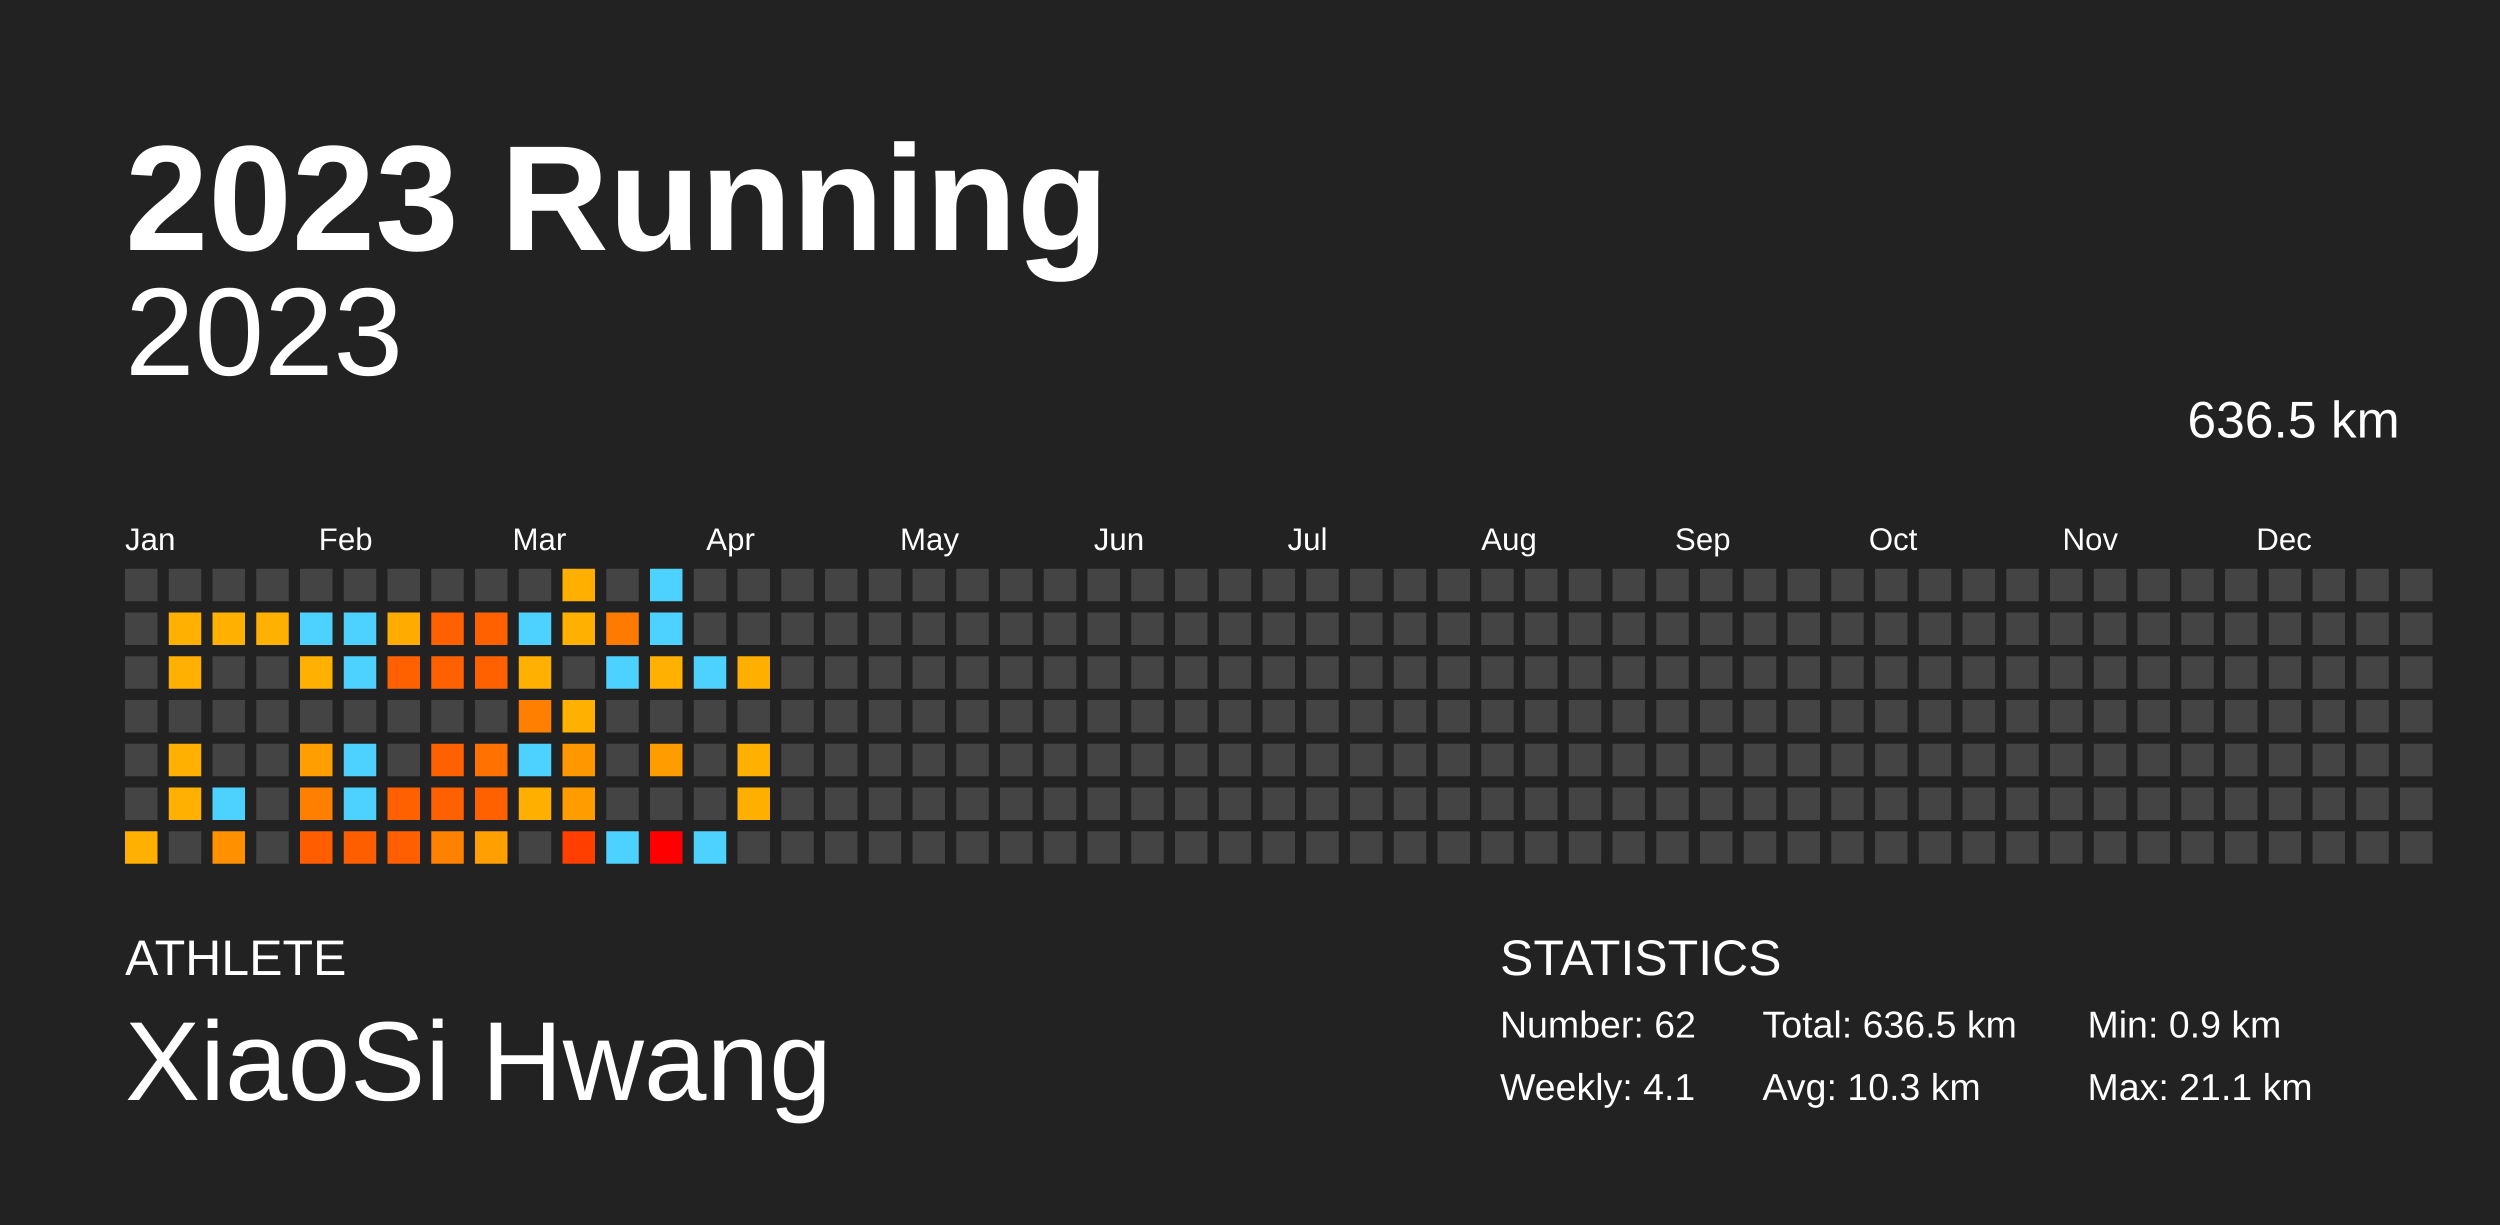
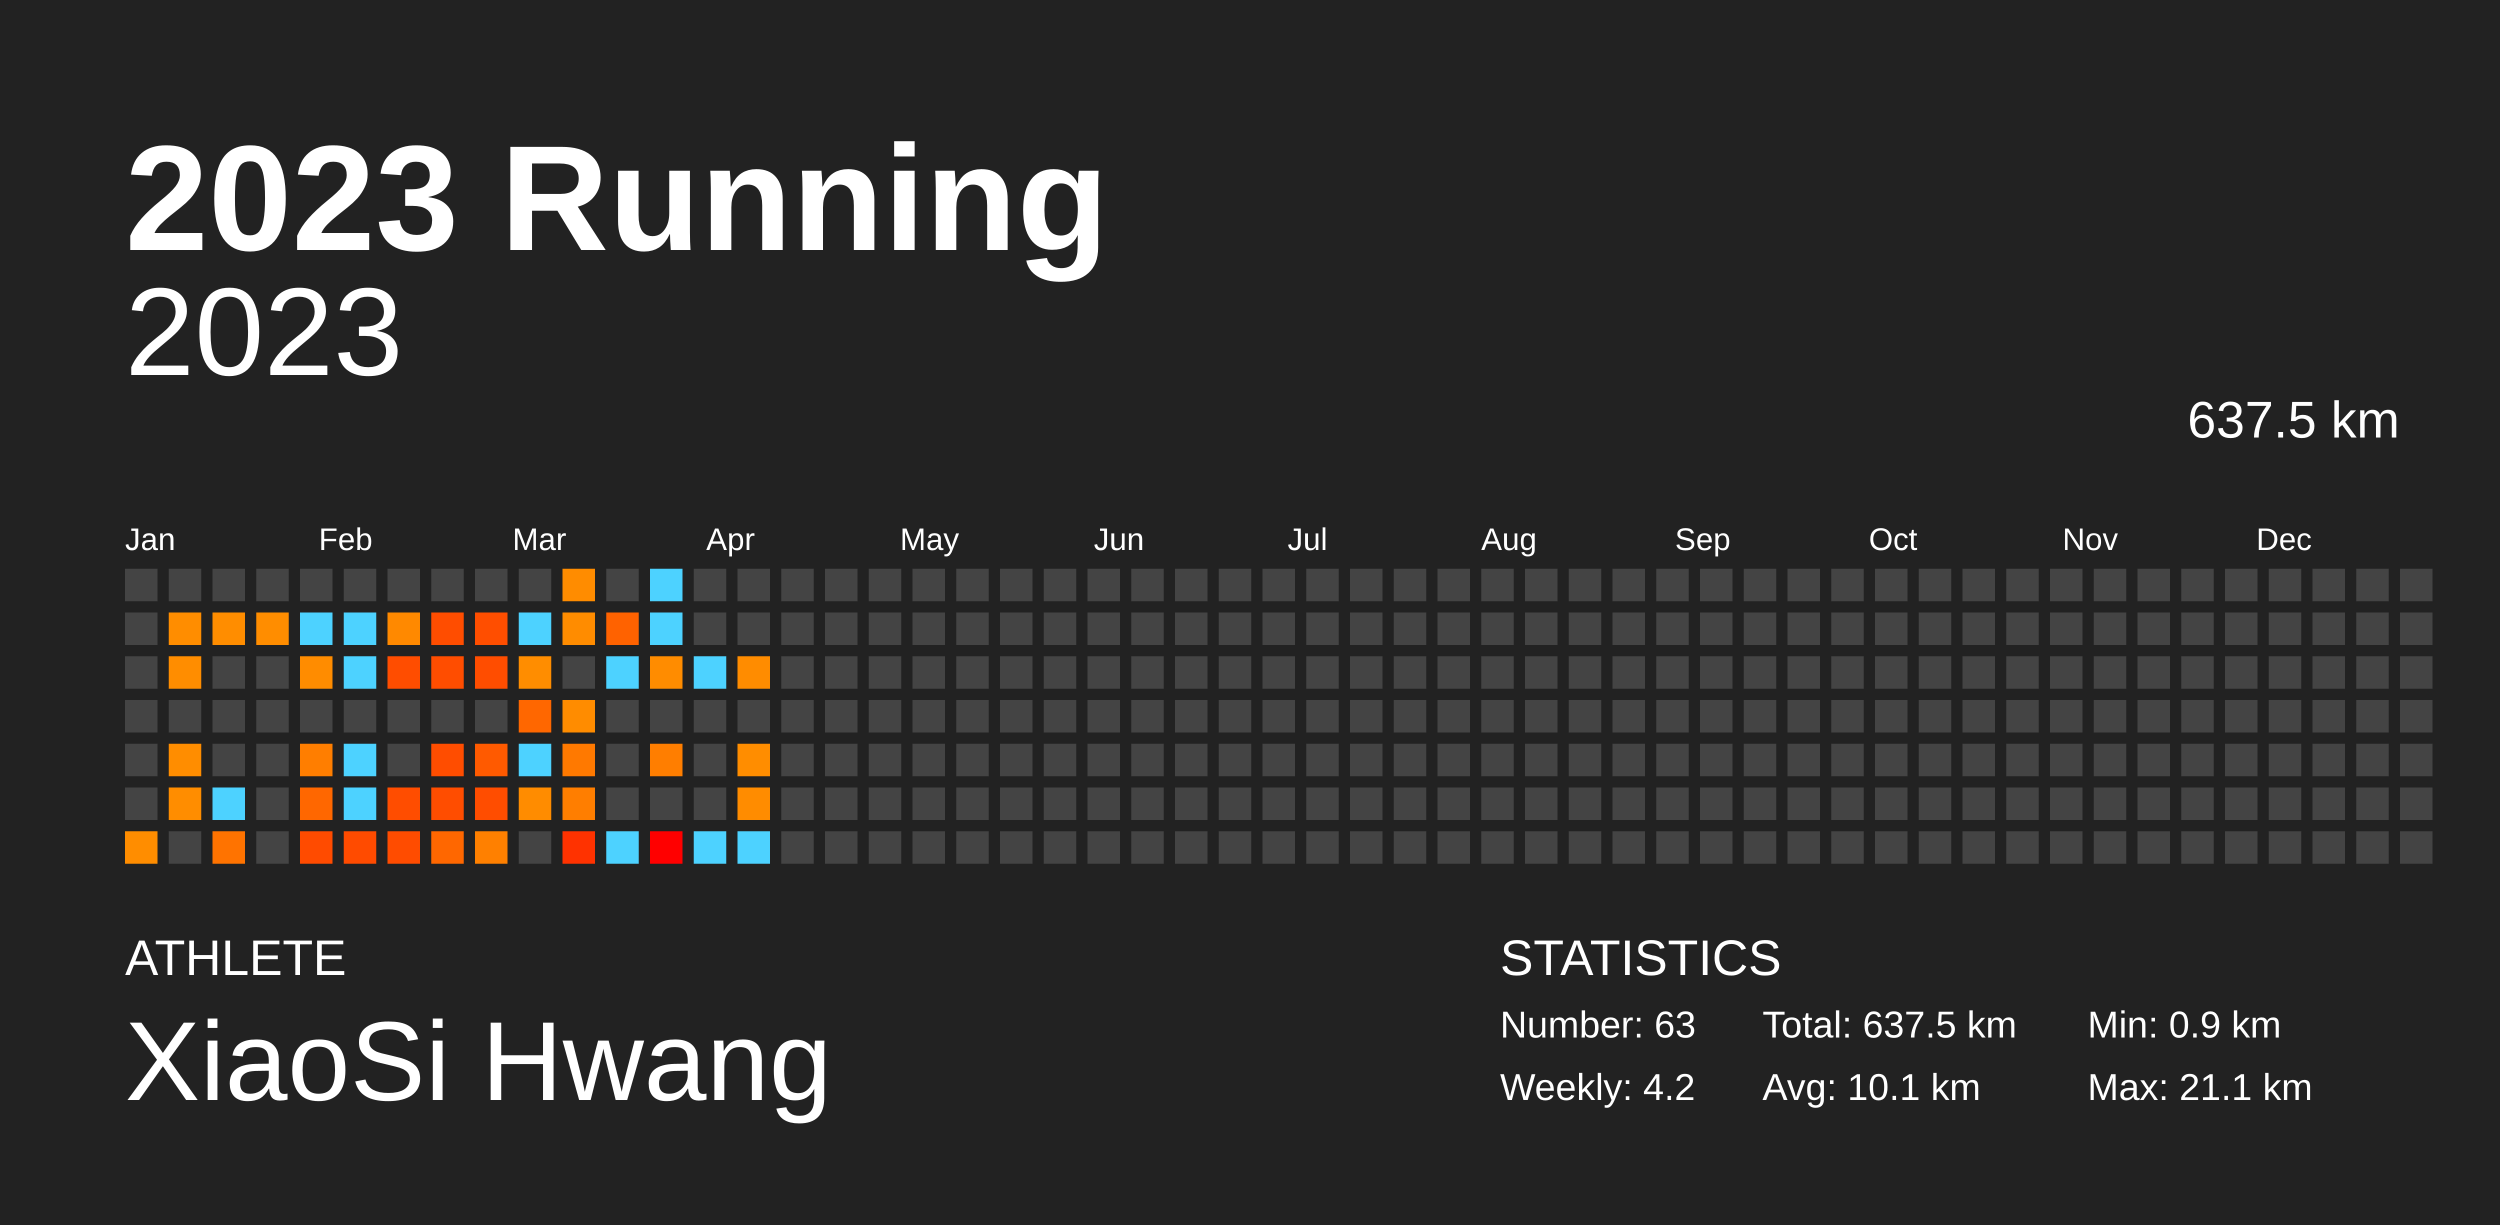
<svg xmlns="http://www.w3.org/2000/svg" baseProfile="full" height="98mm" version="1.1" viewBox="0,0,200,98" width="200mm">
  <defs />
  <rect fill="#222222" height="98" width="200" x="0" y="0" />
  <text fill="#FFFFFF" style="font-size:12px; font-family:Arial; font-weight:bold;" x="10" y="20">2023 Running</text>
  <text fill="#FFFFFF" style="font-size:4px; font-family:Arial" x="10" y="78">ATHLETE</text>
  <text fill="#FFFFFF" style="font-size:9px; font-family:Arial" x="10" y="88">XiaoSi Hwang</text>
  <text fill="#FFFFFF" style="font-size:4px; font-family:Arial" x="120" y="78">STATISTICS</text>
-   <text fill="#FFFFFF" style="font-size:3px; font-family:Arial" x="120" y="83">Number: 62</text>
-   <text fill="#FFFFFF" style="font-size:3px; font-family:Arial" x="120" y="88">Weekly: 4.1</text>
-   <text fill="#FFFFFF" style="font-size:3px; font-family:Arial" x="141" y="83">Total: 636.5 km</text>
-   <text fill="#FFFFFF" style="font-size:3px; font-family:Arial" x="141" y="88">Avg: 10.3 km</text>
+   <text fill="#FFFFFF" style="font-size:3px; font-family:Arial" x="120" y="83">Number: 63</text>
+   <text fill="#FFFFFF" style="font-size:3px; font-family:Arial" x="120" y="88">Weekly: 4.2</text>
+   <text fill="#FFFFFF" style="font-size:3px; font-family:Arial" x="141" y="83">Total: 637.5 km</text>
+   <text fill="#FFFFFF" style="font-size:3px; font-family:Arial" x="141" y="88">Avg: 10.1 km</text>
  <text fill="#FFFFFF" style="font-size:3px; font-family:Arial" x="167" y="83">Min: 0.9 km</text>
  <text fill="#FFFFFF" style="font-size:3px; font-family:Arial" x="167" y="88">Max: 21.1 km</text>
  <text alignment-baseline="hanging" fill="#FFFFFF" style="font-size:10.0px; font-family:Arial;" x="10" y="30">2023</text>
-   <text alignment-baseline="hanging" fill="#FFFFFF" style="font-size:4.125px; font-family:Arial;" x="175" y="35">636.5 km</text>
+   <text alignment-baseline="hanging" fill="#FFFFFF" style="font-size:4.125px; font-family:Arial;" x="175" y="35">637.5 km</text>
  <text fill="#FFFFFF" style="font-size:2.5px; font-family:Arial" x="10.0" y="44">Jan</text>
  <text fill="#FFFFFF" style="font-size:2.5px; font-family:Arial" x="25.5" y="44">Feb</text>
  <text fill="#FFFFFF" style="font-size:2.5px; font-family:Arial" x="41.0" y="44">Mar</text>
  <text fill="#FFFFFF" style="font-size:2.5px; font-family:Arial" x="56.5" y="44">Apr</text>
  <text fill="#FFFFFF" style="font-size:2.5px; font-family:Arial" x="72.0" y="44">May</text>
  <text fill="#FFFFFF" style="font-size:2.5px; font-family:Arial" x="87.5" y="44">Jun</text>
  <text fill="#FFFFFF" style="font-size:2.5px; font-family:Arial" x="103.0" y="44">Jul</text>
  <text fill="#FFFFFF" style="font-size:2.5px; font-family:Arial" x="118.5" y="44">Aug</text>
  <text fill="#FFFFFF" style="font-size:2.5px; font-family:Arial" x="134.0" y="44">Sep</text>
  <text fill="#FFFFFF" style="font-size:2.5px; font-family:Arial" x="149.5" y="44">Oct</text>
  <text fill="#FFFFFF" style="font-size:2.5px; font-family:Arial" x="165.0" y="44">Nov</text>
  <text fill="#FFFFFF" style="font-size:2.5px; font-family:Arial" x="180.5" y="44">Dec</text>
  <rect fill="#444444" height="2.6" width="2.6" x="10.0" y="45.5" />
  <rect fill="#444444" height="2.6" width="2.6" x="10.0" y="49.0" />
  <rect fill="#444444" height="2.6" width="2.6" x="10.0" y="52.5" />
  <rect fill="#444444" height="2.6" width="2.6" x="10.0" y="56.0" />
  <rect fill="#444444" height="2.6" width="2.6" x="10.0" y="59.5" />
  <rect fill="#444444" height="2.6" width="2.6" x="10.0" y="63.0" />
-   <rect fill="#ffb000" height="2.6" width="2.6" x="10.0" y="66.5" />
+   <rect fill="#ff8d00" height="2.6" width="2.6" x="10.0" y="66.5" />
  <rect fill="#444444" height="2.6" width="2.6" x="13.5" y="45.5" />
-   <rect fill="#ffb000" height="2.6" width="2.6" x="13.5" y="49.0" />
-   <rect fill="#ffb000" height="2.6" width="2.6" x="13.5" y="52.5" />
+   <rect fill="#ff8d00" height="2.6" width="2.6" x="13.5" y="49.0" />
+   <rect fill="#ff8d00" height="2.6" width="2.6" x="13.5" y="52.5" />
  <rect fill="#444444" height="2.6" width="2.6" x="13.5" y="56.0" />
-   <rect fill="#ffb000" height="2.6" width="2.6" x="13.5" y="59.5" />
-   <rect fill="#ffb000" height="2.6" width="2.6" x="13.5" y="63.0" />
+   <rect fill="#ff8d00" height="2.6" width="2.6" x="13.5" y="59.5" />
+   <rect fill="#ff8d00" height="2.6" width="2.6" x="13.5" y="63.0" />
  <rect fill="#444444" height="2.6" width="2.6" x="13.5" y="66.5" />
  <rect fill="#444444" height="2.6" width="2.6" x="17.0" y="45.5" />
-   <rect fill="#ffb000" height="2.6" width="2.6" x="17.0" y="49.0" />
+   <rect fill="#ff8d00" height="2.6" width="2.6" x="17.0" y="49.0" />
  <rect fill="#444444" height="2.6" width="2.6" x="17.0" y="52.5" />
  <rect fill="#444444" height="2.6" width="2.6" x="17.0" y="56.0" />
  <rect fill="#444444" height="2.6" width="2.6" x="17.0" y="59.5" />
  <rect fill="#4dd2ff" height="2.6" width="2.6" x="17.0" y="63.0" />
-   <rect fill="#ff9000" height="2.6" width="2.6" x="17.0" y="66.5" />
+   <rect fill="#ff7300" height="2.6" width="2.6" x="17.0" y="66.5" />
  <rect fill="#444444" height="2.6" width="2.6" x="20.5" y="45.5" />
-   <rect fill="#ffb000" height="2.6" width="2.6" x="20.5" y="49.0" />
+   <rect fill="#ff8d00" height="2.6" width="2.6" x="20.5" y="49.0" />
  <rect fill="#444444" height="2.6" width="2.6" x="20.5" y="52.5" />
  <rect fill="#444444" height="2.6" width="2.6" x="20.5" y="56.0" />
  <rect fill="#444444" height="2.6" width="2.6" x="20.5" y="59.5" />
  <rect fill="#444444" height="2.6" width="2.6" x="20.5" y="63.0" />
  <rect fill="#444444" height="2.6" width="2.6" x="20.5" y="66.5" />
  <rect fill="#444444" height="2.6" width="2.6" x="24.0" y="45.5" />
  <rect fill="#4dd2ff" height="2.6" width="2.6" x="24.0" y="49.0" />
-   <rect fill="#ffb000" height="2.6" width="2.6" x="24.0" y="52.5" />
+   <rect fill="#ff8c00" height="2.6" width="2.6" x="24.0" y="52.5" />
  <rect fill="#444444" height="2.6" width="2.6" x="24.0" y="56.0" />
-   <rect fill="#ff9e00" height="2.6" width="2.6" x="24.0" y="59.5" />
-   <rect fill="#ff8000" height="2.6" width="2.6" x="24.0" y="63.0" />
-   <rect fill="#ff5d00" height="2.6" width="2.6" x="24.0" y="66.5" />
+   <rect fill="#ff7e00" height="2.6" width="2.6" x="24.0" y="59.5" />
+   <rect fill="#ff6700" height="2.6" width="2.6" x="24.0" y="63.0" />
+   <rect fill="#ff4b00" height="2.6" width="2.6" x="24.0" y="66.5" />
  <rect fill="#444444" height="2.6" width="2.6" x="27.5" y="45.5" />
  <rect fill="#4dd2ff" height="2.6" width="2.6" x="27.5" y="49.0" />
  <rect fill="#4dd2ff" height="2.6" width="2.6" x="27.5" y="52.5" />
  <rect fill="#444444" height="2.6" width="2.6" x="27.5" y="56.0" />
  <rect fill="#4dd2ff" height="2.6" width="2.6" x="27.5" y="59.5" />
  <rect fill="#4dd2ff" height="2.6" width="2.6" x="27.5" y="63.0" />
-   <rect fill="#ff5e00" height="2.6" width="2.6" x="27.5" y="66.5" />
+   <rect fill="#ff4b00" height="2.6" width="2.6" x="27.5" y="66.5" />
  <rect fill="#444444" height="2.6" width="2.6" x="31.0" y="45.5" />
-   <rect fill="#ffab00" height="2.6" width="2.6" x="31.0" y="49.0" />
-   <rect fill="#ff6100" height="2.6" width="2.6" x="31.0" y="52.5" />
+   <rect fill="#ff8900" height="2.6" width="2.6" x="31.0" y="49.0" />
+   <rect fill="#ff4d00" height="2.6" width="2.6" x="31.0" y="52.5" />
  <rect fill="#444444" height="2.6" width="2.6" x="31.0" y="56.0" />
  <rect fill="#444444" height="2.6" width="2.6" x="31.0" y="59.5" />
-   <rect fill="#ff6100" height="2.6" width="2.6" x="31.0" y="63.0" />
-   <rect fill="#ff5f00" height="2.6" width="2.6" x="31.0" y="66.5" />
+   <rect fill="#ff4d00" height="2.6" width="2.6" x="31.0" y="63.0" />
+   <rect fill="#ff4c00" height="2.6" width="2.6" x="31.0" y="66.5" />
  <rect fill="#444444" height="2.6" width="2.6" x="34.5" y="45.5" />
-   <rect fill="#ff6000" height="2.6" width="2.6" x="34.5" y="49.0" />
-   <rect fill="#ff6100" height="2.6" width="2.6" x="34.5" y="52.5" />
+   <rect fill="#ff4d00" height="2.6" width="2.6" x="34.5" y="49.0" />
+   <rect fill="#ff4d00" height="2.6" width="2.6" x="34.5" y="52.5" />
  <rect fill="#444444" height="2.6" width="2.6" x="34.5" y="56.0" />
-   <rect fill="#ff6100" height="2.6" width="2.6" x="34.5" y="59.5" />
-   <rect fill="#ff6000" height="2.6" width="2.6" x="34.5" y="63.0" />
-   <rect fill="#ff8100" height="2.6" width="2.6" x="34.5" y="66.5" />
+   <rect fill="#ff4d00" height="2.6" width="2.6" x="34.5" y="59.5" />
+   <rect fill="#ff4d00" height="2.6" width="2.6" x="34.5" y="63.0" />
+   <rect fill="#ff6700" height="2.6" width="2.6" x="34.5" y="66.5" />
  <rect fill="#444444" height="2.6" width="2.6" x="38.0" y="45.5" />
-   <rect fill="#ff6100" height="2.6" width="2.6" x="38.0" y="49.0" />
-   <rect fill="#ff6100" height="2.6" width="2.6" x="38.0" y="52.5" />
+   <rect fill="#ff4e00" height="2.6" width="2.6" x="38.0" y="49.0" />
+   <rect fill="#ff4d00" height="2.6" width="2.6" x="38.0" y="52.5" />
  <rect fill="#444444" height="2.6" width="2.6" x="38.0" y="56.0" />
-   <rect fill="#ff7100" height="2.6" width="2.6" x="38.0" y="59.5" />
-   <rect fill="#ff6100" height="2.6" width="2.6" x="38.0" y="63.0" />
-   <rect fill="#ffa000" height="2.6" width="2.6" x="38.0" y="66.5" />
+   <rect fill="#ff5a00" height="2.6" width="2.6" x="38.0" y="59.5" />
+   <rect fill="#ff4d00" height="2.6" width="2.6" x="38.0" y="63.0" />
+   <rect fill="#ff8000" height="2.6" width="2.6" x="38.0" y="66.5" />
  <rect fill="#444444" height="2.6" width="2.6" x="41.5" y="45.5" />
  <rect fill="#4dd2ff" height="2.6" width="2.6" x="41.5" y="49.0" />
-   <rect fill="#ffb000" height="2.6" width="2.6" x="41.5" y="52.5" />
-   <rect fill="#ff8000" height="2.6" width="2.6" x="41.5" y="56.0" />
+   <rect fill="#ff8d00" height="2.6" width="2.6" x="41.5" y="52.5" />
+   <rect fill="#ff6700" height="2.6" width="2.6" x="41.5" y="56.0" />
  <rect fill="#4dd2ff" height="2.6" width="2.6" x="41.5" y="59.5" />
-   <rect fill="#ffaf00" height="2.6" width="2.6" x="41.5" y="63.0" />
+   <rect fill="#ff8c00" height="2.6" width="2.6" x="41.5" y="63.0" />
  <rect fill="#444444" height="2.6" width="2.6" x="41.5" y="66.5" />
-   <rect fill="#ffaf00" height="2.6" width="2.6" x="45.0" y="45.5" />
-   <rect fill="#ffb000" height="2.6" width="2.6" x="45.0" y="49.0" />
+   <rect fill="#ff8c00" height="2.6" width="2.6" x="45.0" y="45.5" />
+   <rect fill="#ff8c00" height="2.6" width="2.6" x="45.0" y="49.0" />
  <rect fill="#444444" height="2.6" width="2.6" x="45.0" y="52.5" />
-   <rect fill="#ffb000" height="2.6" width="2.6" x="45.0" y="56.0" />
-   <rect fill="#ff9800" height="2.6" width="2.6" x="45.0" y="59.5" />
-   <rect fill="#ff9d00" height="2.6" width="2.6" x="45.0" y="63.0" />
-   <rect fill="#ff3e00" height="2.6" width="2.6" x="45.0" y="66.5" />
+   <rect fill="#ff8c00" height="2.6" width="2.6" x="45.0" y="56.0" />
+   <rect fill="#ff7900" height="2.6" width="2.6" x="45.0" y="59.5" />
+   <rect fill="#ff7e00" height="2.6" width="2.6" x="45.0" y="63.0" />
+   <rect fill="#ff3200" height="2.6" width="2.6" x="45.0" y="66.5" />
  <rect fill="#444444" height="2.6" width="2.6" x="48.5" y="45.5" />
-   <rect fill="#ff7a00" height="2.6" width="2.6" x="48.5" y="49.0" />
+   <rect fill="#ff6200" height="2.6" width="2.6" x="48.5" y="49.0" />
  <rect fill="#4dd2ff" height="2.6" width="2.6" x="48.5" y="52.5" />
  <rect fill="#444444" height="2.6" width="2.6" x="48.5" y="56.0" />
  <rect fill="#444444" height="2.6" width="2.6" x="48.5" y="59.5" />
  <rect fill="#444444" height="2.6" width="2.6" x="48.5" y="63.0" />
  <rect fill="#4dd2ff" height="2.6" width="2.6" x="48.5" y="66.5" />
  <rect fill="#4dd2ff" height="2.6" width="2.6" x="52.0" y="45.5" />
  <rect fill="#4dd2ff" height="2.6" width="2.6" x="52.0" y="49.0" />
-   <rect fill="#ffb000" height="2.6" width="2.6" x="52.0" y="52.5" />
+   <rect fill="#ff8c00" height="2.6" width="2.6" x="52.0" y="52.5" />
  <rect fill="#444444" height="2.6" width="2.6" x="52.0" y="56.0" />
-   <rect fill="#ff9d00" height="2.6" width="2.6" x="52.0" y="59.5" />
+   <rect fill="#ff7e00" height="2.6" width="2.6" x="52.0" y="59.5" />
  <rect fill="#444444" height="2.6" width="2.6" x="52.0" y="63.0" />
  <rect fill="red" height="2.6" width="2.6" x="52.0" y="66.5" />
  <rect fill="#444444" height="2.6" width="2.6" x="55.5" y="45.5" />
  <rect fill="#444444" height="2.6" width="2.6" x="55.5" y="49.0" />
  <rect fill="#4dd2ff" height="2.6" width="2.6" x="55.5" y="52.5" />
  <rect fill="#444444" height="2.6" width="2.6" x="55.5" y="56.0" />
  <rect fill="#444444" height="2.6" width="2.6" x="55.5" y="59.5" />
  <rect fill="#444444" height="2.6" width="2.6" x="55.5" y="63.0" />
  <rect fill="#4dd2ff" height="2.6" width="2.6" x="55.5" y="66.5" />
  <rect fill="#444444" height="2.6" width="2.6" x="59.0" y="45.5" />
  <rect fill="#444444" height="2.6" width="2.6" x="59.0" y="49.0" />
-   <rect fill="#ffaf00" height="2.6" width="2.6" x="59.0" y="52.5" />
+   <rect fill="#ff8c00" height="2.6" width="2.6" x="59.0" y="52.5" />
  <rect fill="#444444" height="2.6" width="2.6" x="59.0" y="56.0" />
-   <rect fill="#ffb000" height="2.6" width="2.6" x="59.0" y="59.5" />
-   <rect fill="#ffaf00" height="2.6" width="2.6" x="59.0" y="63.0" />
-   <rect fill="#444444" height="2.6" width="2.6" x="59.0" y="66.5" />
+   <rect fill="#ff8d00" height="2.6" width="2.6" x="59.0" y="59.5" />
+   <rect fill="#ff8c00" height="2.6" width="2.6" x="59.0" y="63.0" />
+   <rect fill="#4dd2ff" height="2.6" width="2.6" x="59.0" y="66.5" />
  <rect fill="#444444" height="2.6" width="2.6" x="62.5" y="45.5" />
  <rect fill="#444444" height="2.6" width="2.6" x="62.5" y="49.0" />
  <rect fill="#444444" height="2.6" width="2.6" x="62.5" y="52.5" />
  <rect fill="#444444" height="2.6" width="2.6" x="62.5" y="56.0" />
  <rect fill="#444444" height="2.6" width="2.6" x="62.5" y="59.5" />
  <rect fill="#444444" height="2.6" width="2.6" x="62.5" y="63.0" />
  <rect fill="#444444" height="2.6" width="2.6" x="62.5" y="66.5" />
  <rect fill="#444444" height="2.6" width="2.6" x="66.0" y="45.5" />
  <rect fill="#444444" height="2.6" width="2.6" x="66.0" y="49.0" />
  <rect fill="#444444" height="2.6" width="2.6" x="66.0" y="52.5" />
  <rect fill="#444444" height="2.6" width="2.6" x="66.0" y="56.0" />
  <rect fill="#444444" height="2.6" width="2.6" x="66.0" y="59.5" />
  <rect fill="#444444" height="2.6" width="2.6" x="66.0" y="63.0" />
  <rect fill="#444444" height="2.6" width="2.6" x="66.0" y="66.5" />
  <rect fill="#444444" height="2.6" width="2.6" x="69.5" y="45.5" />
  <rect fill="#444444" height="2.6" width="2.6" x="69.5" y="49.0" />
  <rect fill="#444444" height="2.6" width="2.6" x="69.5" y="52.5" />
  <rect fill="#444444" height="2.6" width="2.6" x="69.5" y="56.0" />
  <rect fill="#444444" height="2.6" width="2.6" x="69.5" y="59.5" />
  <rect fill="#444444" height="2.6" width="2.6" x="69.5" y="63.0" />
  <rect fill="#444444" height="2.6" width="2.6" x="69.5" y="66.5" />
  <rect fill="#444444" height="2.6" width="2.6" x="73.0" y="45.5" />
  <rect fill="#444444" height="2.6" width="2.6" x="73.0" y="49.0" />
  <rect fill="#444444" height="2.6" width="2.6" x="73.0" y="52.5" />
  <rect fill="#444444" height="2.6" width="2.6" x="73.0" y="56.0" />
  <rect fill="#444444" height="2.6" width="2.6" x="73.0" y="59.5" />
  <rect fill="#444444" height="2.6" width="2.6" x="73.0" y="63.0" />
  <rect fill="#444444" height="2.6" width="2.6" x="73.0" y="66.5" />
  <rect fill="#444444" height="2.6" width="2.6" x="76.5" y="45.5" />
  <rect fill="#444444" height="2.6" width="2.6" x="76.5" y="49.0" />
  <rect fill="#444444" height="2.6" width="2.6" x="76.5" y="52.5" />
  <rect fill="#444444" height="2.6" width="2.6" x="76.5" y="56.0" />
  <rect fill="#444444" height="2.6" width="2.6" x="76.5" y="59.5" />
  <rect fill="#444444" height="2.6" width="2.6" x="76.5" y="63.0" />
  <rect fill="#444444" height="2.6" width="2.6" x="76.5" y="66.5" />
  <rect fill="#444444" height="2.6" width="2.6" x="80.0" y="45.5" />
  <rect fill="#444444" height="2.6" width="2.6" x="80.0" y="49.0" />
  <rect fill="#444444" height="2.6" width="2.6" x="80.0" y="52.5" />
  <rect fill="#444444" height="2.6" width="2.6" x="80.0" y="56.0" />
  <rect fill="#444444" height="2.6" width="2.6" x="80.0" y="59.5" />
  <rect fill="#444444" height="2.6" width="2.6" x="80.0" y="63.0" />
  <rect fill="#444444" height="2.6" width="2.6" x="80.0" y="66.5" />
  <rect fill="#444444" height="2.6" width="2.6" x="83.5" y="45.5" />
  <rect fill="#444444" height="2.6" width="2.6" x="83.5" y="49.0" />
  <rect fill="#444444" height="2.6" width="2.6" x="83.5" y="52.5" />
  <rect fill="#444444" height="2.6" width="2.6" x="83.5" y="56.0" />
  <rect fill="#444444" height="2.6" width="2.6" x="83.5" y="59.5" />
  <rect fill="#444444" height="2.6" width="2.6" x="83.5" y="63.0" />
  <rect fill="#444444" height="2.6" width="2.6" x="83.5" y="66.5" />
  <rect fill="#444444" height="2.6" width="2.6" x="87.0" y="45.5" />
  <rect fill="#444444" height="2.6" width="2.6" x="87.0" y="49.0" />
  <rect fill="#444444" height="2.6" width="2.6" x="87.0" y="52.5" />
  <rect fill="#444444" height="2.6" width="2.6" x="87.0" y="56.0" />
  <rect fill="#444444" height="2.6" width="2.6" x="87.0" y="59.5" />
  <rect fill="#444444" height="2.6" width="2.6" x="87.0" y="63.0" />
  <rect fill="#444444" height="2.6" width="2.6" x="87.0" y="66.5" />
  <rect fill="#444444" height="2.6" width="2.6" x="90.5" y="45.5" />
  <rect fill="#444444" height="2.6" width="2.6" x="90.5" y="49.0" />
  <rect fill="#444444" height="2.6" width="2.6" x="90.5" y="52.5" />
  <rect fill="#444444" height="2.6" width="2.6" x="90.5" y="56.0" />
  <rect fill="#444444" height="2.6" width="2.6" x="90.5" y="59.5" />
  <rect fill="#444444" height="2.6" width="2.6" x="90.5" y="63.0" />
  <rect fill="#444444" height="2.6" width="2.6" x="90.5" y="66.5" />
  <rect fill="#444444" height="2.6" width="2.6" x="94.0" y="45.5" />
  <rect fill="#444444" height="2.6" width="2.6" x="94.0" y="49.0" />
  <rect fill="#444444" height="2.6" width="2.6" x="94.0" y="52.5" />
  <rect fill="#444444" height="2.6" width="2.6" x="94.0" y="56.0" />
  <rect fill="#444444" height="2.6" width="2.6" x="94.0" y="59.5" />
  <rect fill="#444444" height="2.6" width="2.6" x="94.0" y="63.0" />
  <rect fill="#444444" height="2.6" width="2.6" x="94.0" y="66.5" />
  <rect fill="#444444" height="2.6" width="2.6" x="97.5" y="45.5" />
  <rect fill="#444444" height="2.6" width="2.6" x="97.5" y="49.0" />
  <rect fill="#444444" height="2.6" width="2.6" x="97.5" y="52.5" />
  <rect fill="#444444" height="2.6" width="2.6" x="97.5" y="56.0" />
  <rect fill="#444444" height="2.6" width="2.6" x="97.5" y="59.5" />
  <rect fill="#444444" height="2.6" width="2.6" x="97.5" y="63.0" />
  <rect fill="#444444" height="2.6" width="2.6" x="97.5" y="66.5" />
  <rect fill="#444444" height="2.6" width="2.6" x="101.0" y="45.5" />
  <rect fill="#444444" height="2.6" width="2.6" x="101.0" y="49.0" />
  <rect fill="#444444" height="2.6" width="2.6" x="101.0" y="52.5" />
  <rect fill="#444444" height="2.6" width="2.6" x="101.0" y="56.0" />
  <rect fill="#444444" height="2.6" width="2.6" x="101.0" y="59.5" />
  <rect fill="#444444" height="2.6" width="2.6" x="101.0" y="63.0" />
  <rect fill="#444444" height="2.6" width="2.6" x="101.0" y="66.5" />
  <rect fill="#444444" height="2.6" width="2.6" x="104.5" y="45.5" />
  <rect fill="#444444" height="2.6" width="2.6" x="104.5" y="49.0" />
  <rect fill="#444444" height="2.6" width="2.6" x="104.5" y="52.5" />
  <rect fill="#444444" height="2.6" width="2.6" x="104.5" y="56.0" />
  <rect fill="#444444" height="2.6" width="2.6" x="104.5" y="59.5" />
  <rect fill="#444444" height="2.6" width="2.6" x="104.5" y="63.0" />
  <rect fill="#444444" height="2.6" width="2.6" x="104.5" y="66.5" />
  <rect fill="#444444" height="2.6" width="2.6" x="108.0" y="45.5" />
  <rect fill="#444444" height="2.6" width="2.6" x="108.0" y="49.0" />
  <rect fill="#444444" height="2.6" width="2.6" x="108.0" y="52.5" />
  <rect fill="#444444" height="2.6" width="2.6" x="108.0" y="56.0" />
  <rect fill="#444444" height="2.6" width="2.6" x="108.0" y="59.5" />
  <rect fill="#444444" height="2.6" width="2.6" x="108.0" y="63.0" />
  <rect fill="#444444" height="2.6" width="2.6" x="108.0" y="66.5" />
  <rect fill="#444444" height="2.6" width="2.6" x="111.5" y="45.5" />
  <rect fill="#444444" height="2.6" width="2.6" x="111.5" y="49.0" />
  <rect fill="#444444" height="2.6" width="2.6" x="111.5" y="52.5" />
  <rect fill="#444444" height="2.6" width="2.6" x="111.5" y="56.0" />
  <rect fill="#444444" height="2.6" width="2.6" x="111.5" y="59.5" />
  <rect fill="#444444" height="2.6" width="2.6" x="111.5" y="63.0" />
  <rect fill="#444444" height="2.6" width="2.6" x="111.5" y="66.5" />
  <rect fill="#444444" height="2.6" width="2.6" x="115.0" y="45.5" />
  <rect fill="#444444" height="2.6" width="2.6" x="115.0" y="49.0" />
  <rect fill="#444444" height="2.6" width="2.6" x="115.0" y="52.5" />
  <rect fill="#444444" height="2.6" width="2.6" x="115.0" y="56.0" />
  <rect fill="#444444" height="2.6" width="2.6" x="115.0" y="59.5" />
  <rect fill="#444444" height="2.6" width="2.6" x="115.0" y="63.0" />
  <rect fill="#444444" height="2.6" width="2.6" x="115.0" y="66.5" />
  <rect fill="#444444" height="2.6" width="2.6" x="118.5" y="45.5" />
  <rect fill="#444444" height="2.6" width="2.6" x="118.5" y="49.0" />
  <rect fill="#444444" height="2.6" width="2.6" x="118.5" y="52.5" />
  <rect fill="#444444" height="2.6" width="2.6" x="118.5" y="56.0" />
  <rect fill="#444444" height="2.6" width="2.6" x="118.5" y="59.5" />
  <rect fill="#444444" height="2.6" width="2.6" x="118.5" y="63.0" />
  <rect fill="#444444" height="2.6" width="2.6" x="118.5" y="66.5" />
  <rect fill="#444444" height="2.6" width="2.6" x="122.0" y="45.5" />
  <rect fill="#444444" height="2.6" width="2.6" x="122.0" y="49.0" />
  <rect fill="#444444" height="2.6" width="2.6" x="122.0" y="52.5" />
  <rect fill="#444444" height="2.6" width="2.6" x="122.0" y="56.0" />
  <rect fill="#444444" height="2.6" width="2.6" x="122.0" y="59.5" />
  <rect fill="#444444" height="2.6" width="2.6" x="122.0" y="63.0" />
  <rect fill="#444444" height="2.6" width="2.6" x="122.0" y="66.5" />
  <rect fill="#444444" height="2.6" width="2.6" x="125.5" y="45.5" />
  <rect fill="#444444" height="2.6" width="2.6" x="125.5" y="49.0" />
  <rect fill="#444444" height="2.6" width="2.6" x="125.5" y="52.5" />
  <rect fill="#444444" height="2.6" width="2.6" x="125.5" y="56.0" />
  <rect fill="#444444" height="2.6" width="2.6" x="125.5" y="59.5" />
  <rect fill="#444444" height="2.6" width="2.6" x="125.5" y="63.0" />
  <rect fill="#444444" height="2.6" width="2.6" x="125.5" y="66.5" />
  <rect fill="#444444" height="2.6" width="2.6" x="129.0" y="45.5" />
  <rect fill="#444444" height="2.6" width="2.6" x="129.0" y="49.0" />
  <rect fill="#444444" height="2.6" width="2.6" x="129.0" y="52.5" />
  <rect fill="#444444" height="2.6" width="2.6" x="129.0" y="56.0" />
  <rect fill="#444444" height="2.6" width="2.6" x="129.0" y="59.5" />
  <rect fill="#444444" height="2.6" width="2.6" x="129.0" y="63.0" />
  <rect fill="#444444" height="2.6" width="2.6" x="129.0" y="66.5" />
  <rect fill="#444444" height="2.6" width="2.6" x="132.5" y="45.5" />
  <rect fill="#444444" height="2.6" width="2.6" x="132.5" y="49.0" />
  <rect fill="#444444" height="2.6" width="2.6" x="132.5" y="52.5" />
  <rect fill="#444444" height="2.6" width="2.6" x="132.5" y="56.0" />
  <rect fill="#444444" height="2.6" width="2.6" x="132.5" y="59.5" />
  <rect fill="#444444" height="2.6" width="2.6" x="132.5" y="63.0" />
  <rect fill="#444444" height="2.6" width="2.6" x="132.5" y="66.5" />
  <rect fill="#444444" height="2.6" width="2.6" x="136.0" y="45.5" />
  <rect fill="#444444" height="2.6" width="2.6" x="136.0" y="49.0" />
  <rect fill="#444444" height="2.6" width="2.6" x="136.0" y="52.5" />
  <rect fill="#444444" height="2.6" width="2.6" x="136.0" y="56.0" />
  <rect fill="#444444" height="2.6" width="2.6" x="136.0" y="59.5" />
  <rect fill="#444444" height="2.6" width="2.6" x="136.0" y="63.0" />
  <rect fill="#444444" height="2.6" width="2.6" x="136.0" y="66.5" />
  <rect fill="#444444" height="2.6" width="2.6" x="139.5" y="45.5" />
  <rect fill="#444444" height="2.6" width="2.6" x="139.5" y="49.0" />
  <rect fill="#444444" height="2.6" width="2.6" x="139.5" y="52.5" />
  <rect fill="#444444" height="2.6" width="2.6" x="139.5" y="56.0" />
  <rect fill="#444444" height="2.6" width="2.6" x="139.5" y="59.5" />
  <rect fill="#444444" height="2.6" width="2.6" x="139.5" y="63.0" />
  <rect fill="#444444" height="2.6" width="2.6" x="139.5" y="66.5" />
  <rect fill="#444444" height="2.6" width="2.6" x="143.0" y="45.5" />
  <rect fill="#444444" height="2.6" width="2.6" x="143.0" y="49.0" />
  <rect fill="#444444" height="2.6" width="2.6" x="143.0" y="52.5" />
  <rect fill="#444444" height="2.6" width="2.6" x="143.0" y="56.0" />
  <rect fill="#444444" height="2.6" width="2.6" x="143.0" y="59.5" />
  <rect fill="#444444" height="2.6" width="2.6" x="143.0" y="63.0" />
  <rect fill="#444444" height="2.6" width="2.6" x="143.0" y="66.5" />
  <rect fill="#444444" height="2.6" width="2.6" x="146.5" y="45.5" />
  <rect fill="#444444" height="2.6" width="2.6" x="146.5" y="49.0" />
  <rect fill="#444444" height="2.6" width="2.6" x="146.5" y="52.5" />
  <rect fill="#444444" height="2.6" width="2.6" x="146.5" y="56.0" />
  <rect fill="#444444" height="2.6" width="2.6" x="146.5" y="59.5" />
  <rect fill="#444444" height="2.6" width="2.6" x="146.5" y="63.0" />
  <rect fill="#444444" height="2.6" width="2.6" x="146.5" y="66.5" />
  <rect fill="#444444" height="2.6" width="2.6" x="150.0" y="45.5" />
  <rect fill="#444444" height="2.6" width="2.6" x="150.0" y="49.0" />
  <rect fill="#444444" height="2.6" width="2.6" x="150.0" y="52.5" />
  <rect fill="#444444" height="2.6" width="2.6" x="150.0" y="56.0" />
  <rect fill="#444444" height="2.6" width="2.6" x="150.0" y="59.5" />
  <rect fill="#444444" height="2.6" width="2.6" x="150.0" y="63.0" />
  <rect fill="#444444" height="2.6" width="2.6" x="150.0" y="66.5" />
  <rect fill="#444444" height="2.6" width="2.6" x="153.5" y="45.5" />
  <rect fill="#444444" height="2.6" width="2.6" x="153.5" y="49.0" />
  <rect fill="#444444" height="2.6" width="2.6" x="153.5" y="52.5" />
  <rect fill="#444444" height="2.6" width="2.6" x="153.5" y="56.0" />
  <rect fill="#444444" height="2.6" width="2.6" x="153.5" y="59.5" />
  <rect fill="#444444" height="2.6" width="2.6" x="153.5" y="63.0" />
  <rect fill="#444444" height="2.6" width="2.6" x="153.5" y="66.5" />
  <rect fill="#444444" height="2.6" width="2.6" x="157.0" y="45.5" />
  <rect fill="#444444" height="2.6" width="2.6" x="157.0" y="49.0" />
  <rect fill="#444444" height="2.6" width="2.6" x="157.0" y="52.5" />
  <rect fill="#444444" height="2.6" width="2.6" x="157.0" y="56.0" />
  <rect fill="#444444" height="2.6" width="2.6" x="157.0" y="59.5" />
  <rect fill="#444444" height="2.6" width="2.6" x="157.0" y="63.0" />
  <rect fill="#444444" height="2.6" width="2.6" x="157.0" y="66.5" />
  <rect fill="#444444" height="2.6" width="2.6" x="160.5" y="45.5" />
  <rect fill="#444444" height="2.6" width="2.6" x="160.5" y="49.0" />
  <rect fill="#444444" height="2.6" width="2.6" x="160.5" y="52.5" />
  <rect fill="#444444" height="2.6" width="2.6" x="160.5" y="56.0" />
  <rect fill="#444444" height="2.6" width="2.6" x="160.5" y="59.5" />
  <rect fill="#444444" height="2.6" width="2.6" x="160.5" y="63.0" />
  <rect fill="#444444" height="2.6" width="2.6" x="160.5" y="66.5" />
  <rect fill="#444444" height="2.6" width="2.6" x="164.0" y="45.5" />
  <rect fill="#444444" height="2.6" width="2.6" x="164.0" y="49.0" />
  <rect fill="#444444" height="2.6" width="2.6" x="164.0" y="52.5" />
  <rect fill="#444444" height="2.6" width="2.6" x="164.0" y="56.0" />
  <rect fill="#444444" height="2.6" width="2.6" x="164.0" y="59.5" />
  <rect fill="#444444" height="2.6" width="2.6" x="164.0" y="63.0" />
  <rect fill="#444444" height="2.6" width="2.6" x="164.0" y="66.5" />
  <rect fill="#444444" height="2.6" width="2.6" x="167.5" y="45.5" />
  <rect fill="#444444" height="2.6" width="2.6" x="167.5" y="49.0" />
  <rect fill="#444444" height="2.6" width="2.6" x="167.5" y="52.5" />
  <rect fill="#444444" height="2.6" width="2.6" x="167.5" y="56.0" />
  <rect fill="#444444" height="2.6" width="2.6" x="167.5" y="59.5" />
  <rect fill="#444444" height="2.6" width="2.6" x="167.5" y="63.0" />
  <rect fill="#444444" height="2.6" width="2.6" x="167.5" y="66.5" />
  <rect fill="#444444" height="2.6" width="2.6" x="171.0" y="45.5" />
  <rect fill="#444444" height="2.6" width="2.6" x="171.0" y="49.0" />
  <rect fill="#444444" height="2.6" width="2.6" x="171.0" y="52.5" />
  <rect fill="#444444" height="2.6" width="2.6" x="171.0" y="56.0" />
  <rect fill="#444444" height="2.6" width="2.6" x="171.0" y="59.5" />
  <rect fill="#444444" height="2.6" width="2.6" x="171.0" y="63.0" />
  <rect fill="#444444" height="2.6" width="2.6" x="171.0" y="66.5" />
  <rect fill="#444444" height="2.6" width="2.6" x="174.5" y="45.5" />
  <rect fill="#444444" height="2.6" width="2.6" x="174.5" y="49.0" />
  <rect fill="#444444" height="2.6" width="2.6" x="174.5" y="52.5" />
  <rect fill="#444444" height="2.6" width="2.6" x="174.5" y="56.0" />
  <rect fill="#444444" height="2.6" width="2.6" x="174.5" y="59.5" />
  <rect fill="#444444" height="2.6" width="2.6" x="174.5" y="63.0" />
  <rect fill="#444444" height="2.6" width="2.6" x="174.5" y="66.5" />
  <rect fill="#444444" height="2.6" width="2.6" x="178.0" y="45.5" />
  <rect fill="#444444" height="2.6" width="2.6" x="178.0" y="49.0" />
  <rect fill="#444444" height="2.6" width="2.6" x="178.0" y="52.5" />
  <rect fill="#444444" height="2.6" width="2.6" x="178.0" y="56.0" />
  <rect fill="#444444" height="2.6" width="2.6" x="178.0" y="59.5" />
  <rect fill="#444444" height="2.6" width="2.6" x="178.0" y="63.0" />
  <rect fill="#444444" height="2.6" width="2.6" x="178.0" y="66.5" />
  <rect fill="#444444" height="2.6" width="2.6" x="181.5" y="45.5" />
  <rect fill="#444444" height="2.6" width="2.6" x="181.5" y="49.0" />
  <rect fill="#444444" height="2.6" width="2.6" x="181.5" y="52.5" />
  <rect fill="#444444" height="2.6" width="2.6" x="181.5" y="56.0" />
  <rect fill="#444444" height="2.6" width="2.6" x="181.5" y="59.5" />
  <rect fill="#444444" height="2.6" width="2.6" x="181.5" y="63.0" />
  <rect fill="#444444" height="2.6" width="2.6" x="181.5" y="66.5" />
  <rect fill="#444444" height="2.6" width="2.6" x="185.0" y="45.5" />
  <rect fill="#444444" height="2.6" width="2.6" x="185.0" y="49.0" />
  <rect fill="#444444" height="2.6" width="2.6" x="185.0" y="52.5" />
  <rect fill="#444444" height="2.6" width="2.6" x="185.0" y="56.0" />
  <rect fill="#444444" height="2.6" width="2.6" x="185.0" y="59.5" />
  <rect fill="#444444" height="2.6" width="2.6" x="185.0" y="63.0" />
  <rect fill="#444444" height="2.6" width="2.6" x="185.0" y="66.5" />
  <rect fill="#444444" height="2.6" width="2.6" x="188.5" y="45.5" />
  <rect fill="#444444" height="2.6" width="2.6" x="188.5" y="49.0" />
  <rect fill="#444444" height="2.6" width="2.6" x="188.5" y="52.5" />
  <rect fill="#444444" height="2.6" width="2.6" x="188.5" y="56.0" />
  <rect fill="#444444" height="2.6" width="2.6" x="188.5" y="59.5" />
  <rect fill="#444444" height="2.6" width="2.6" x="188.5" y="63.0" />
  <rect fill="#444444" height="2.6" width="2.6" x="188.5" y="66.5" />
  <rect fill="#444444" height="2.6" width="2.6" x="192.0" y="45.5" />
  <rect fill="#444444" height="2.6" width="2.6" x="192.0" y="49.0" />
  <rect fill="#444444" height="2.6" width="2.6" x="192.0" y="52.5" />
  <rect fill="#444444" height="2.6" width="2.6" x="192.0" y="56.0" />
  <rect fill="#444444" height="2.6" width="2.6" x="192.0" y="59.5" />
  <rect fill="#444444" height="2.6" width="2.6" x="192.0" y="63.0" />
  <rect fill="#444444" height="2.6" width="2.6" x="192.0" y="66.5" />
</svg>
